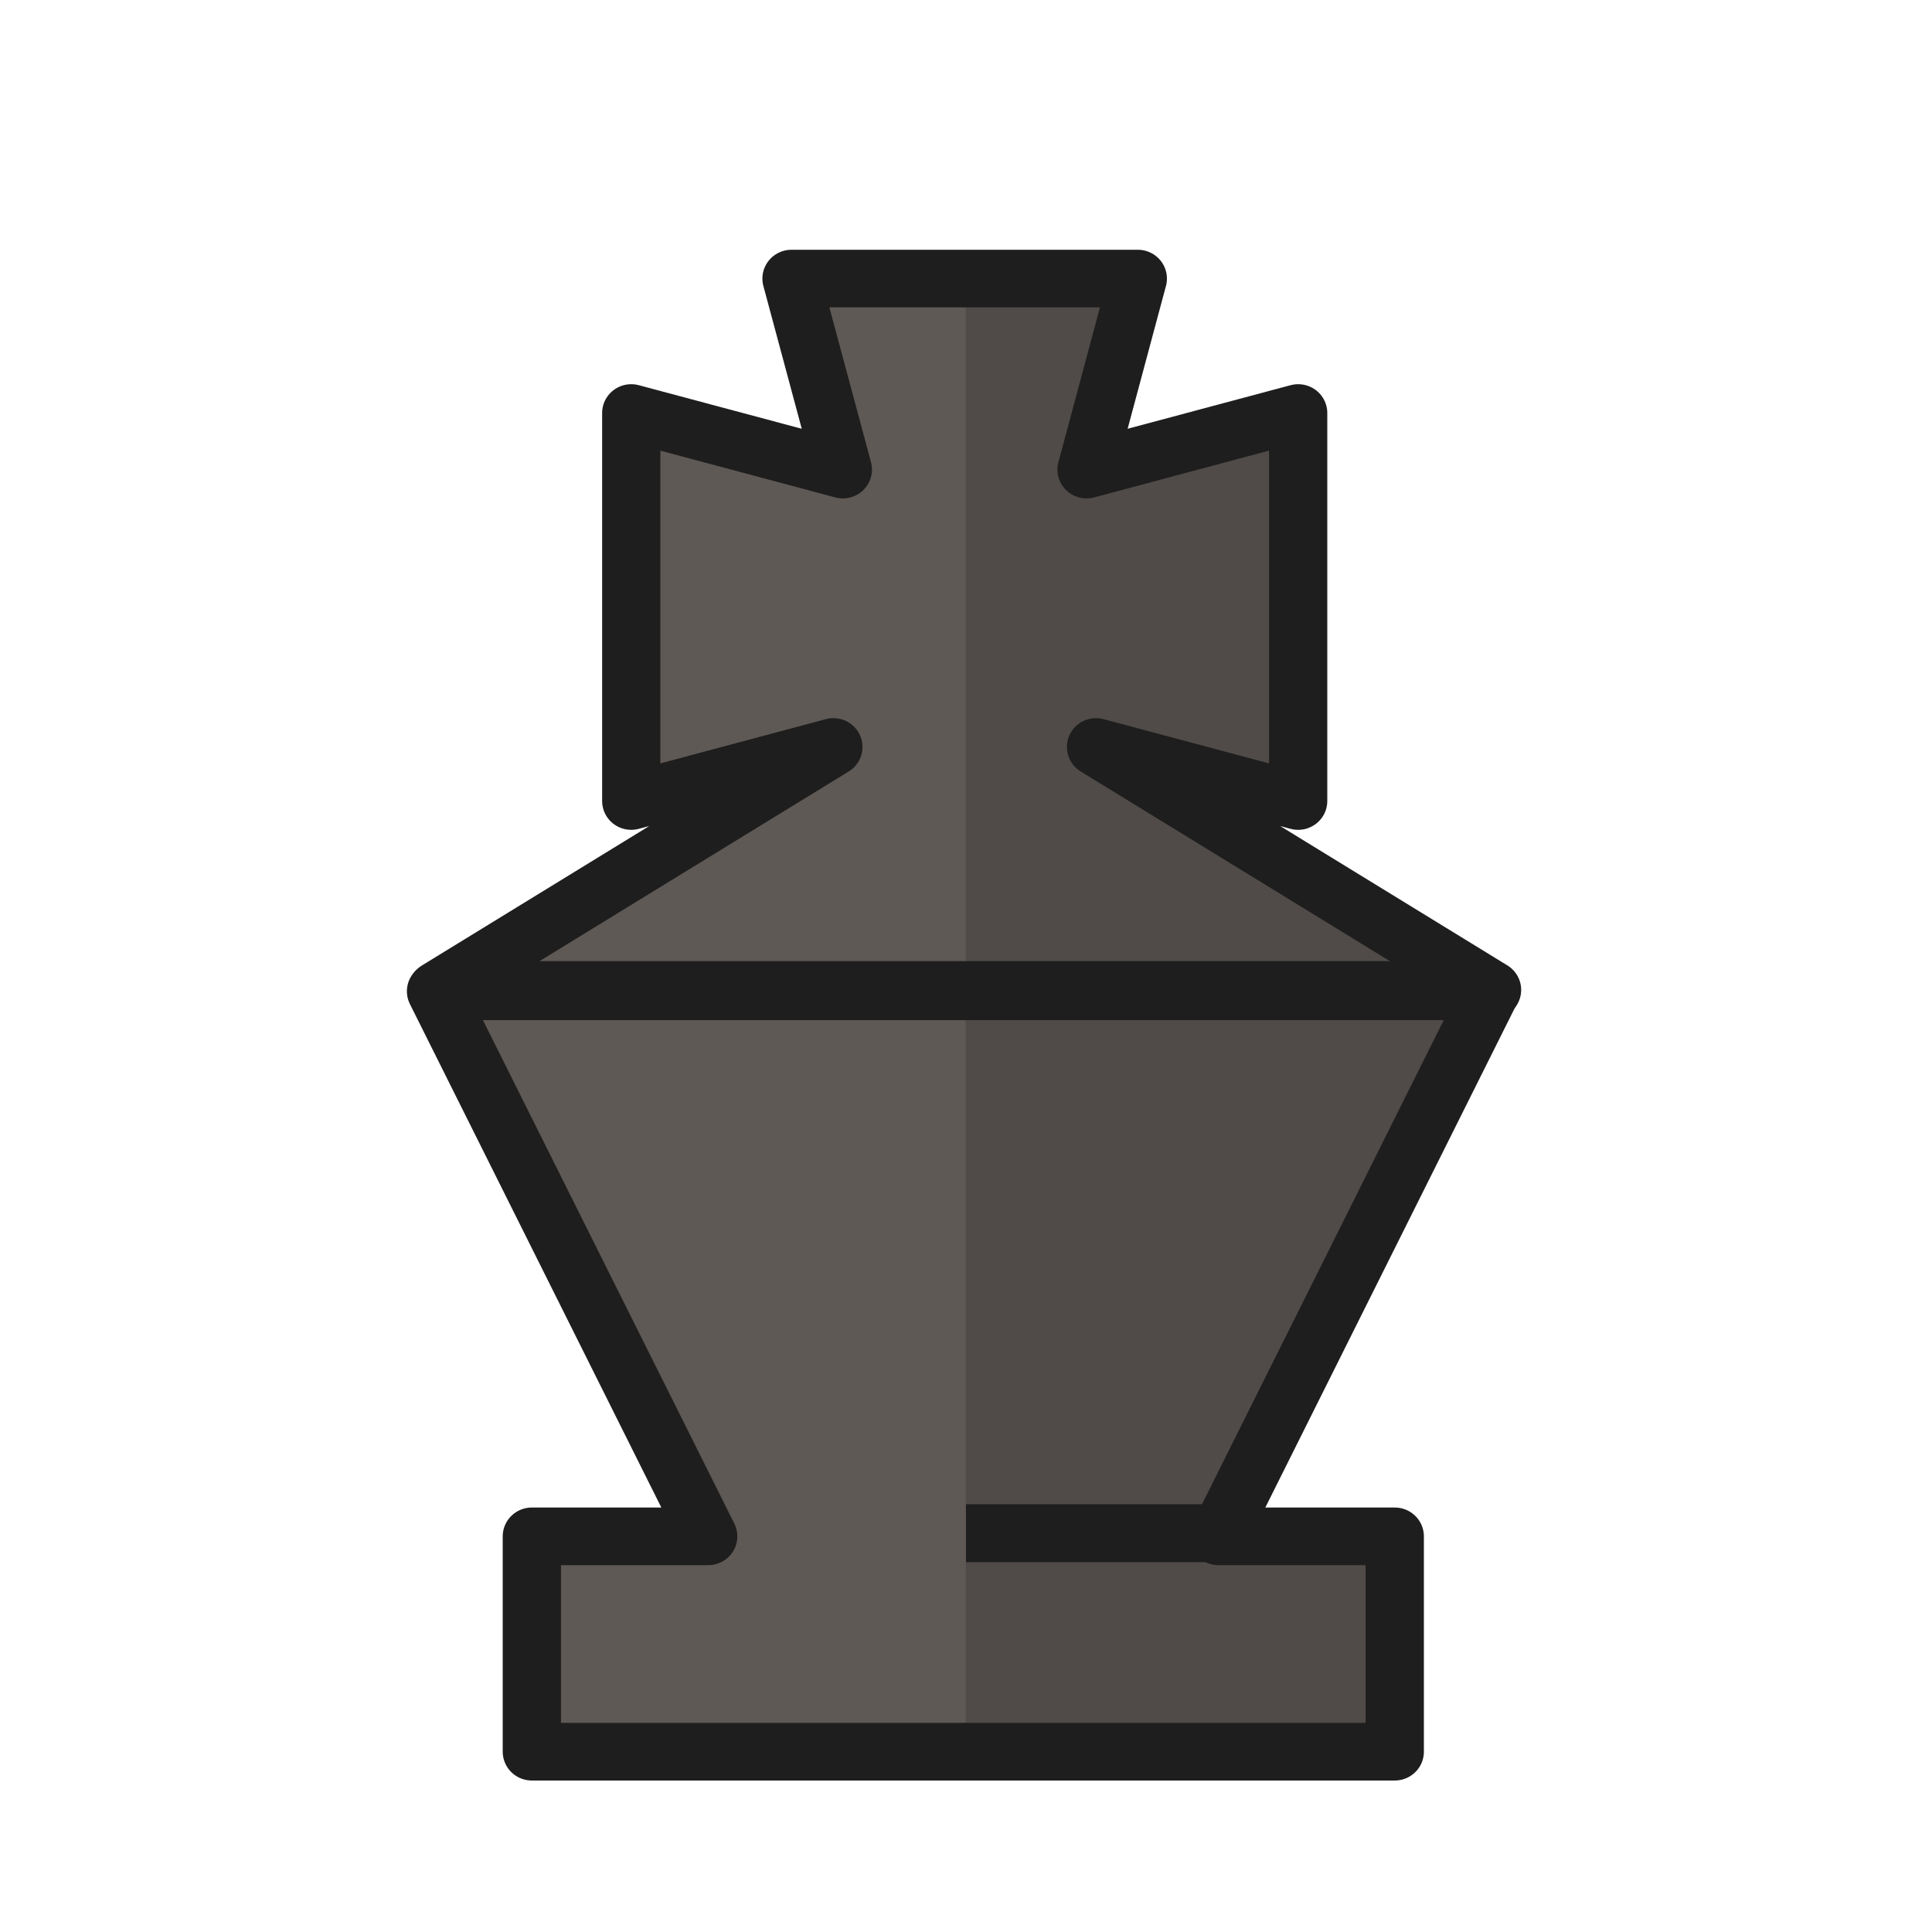
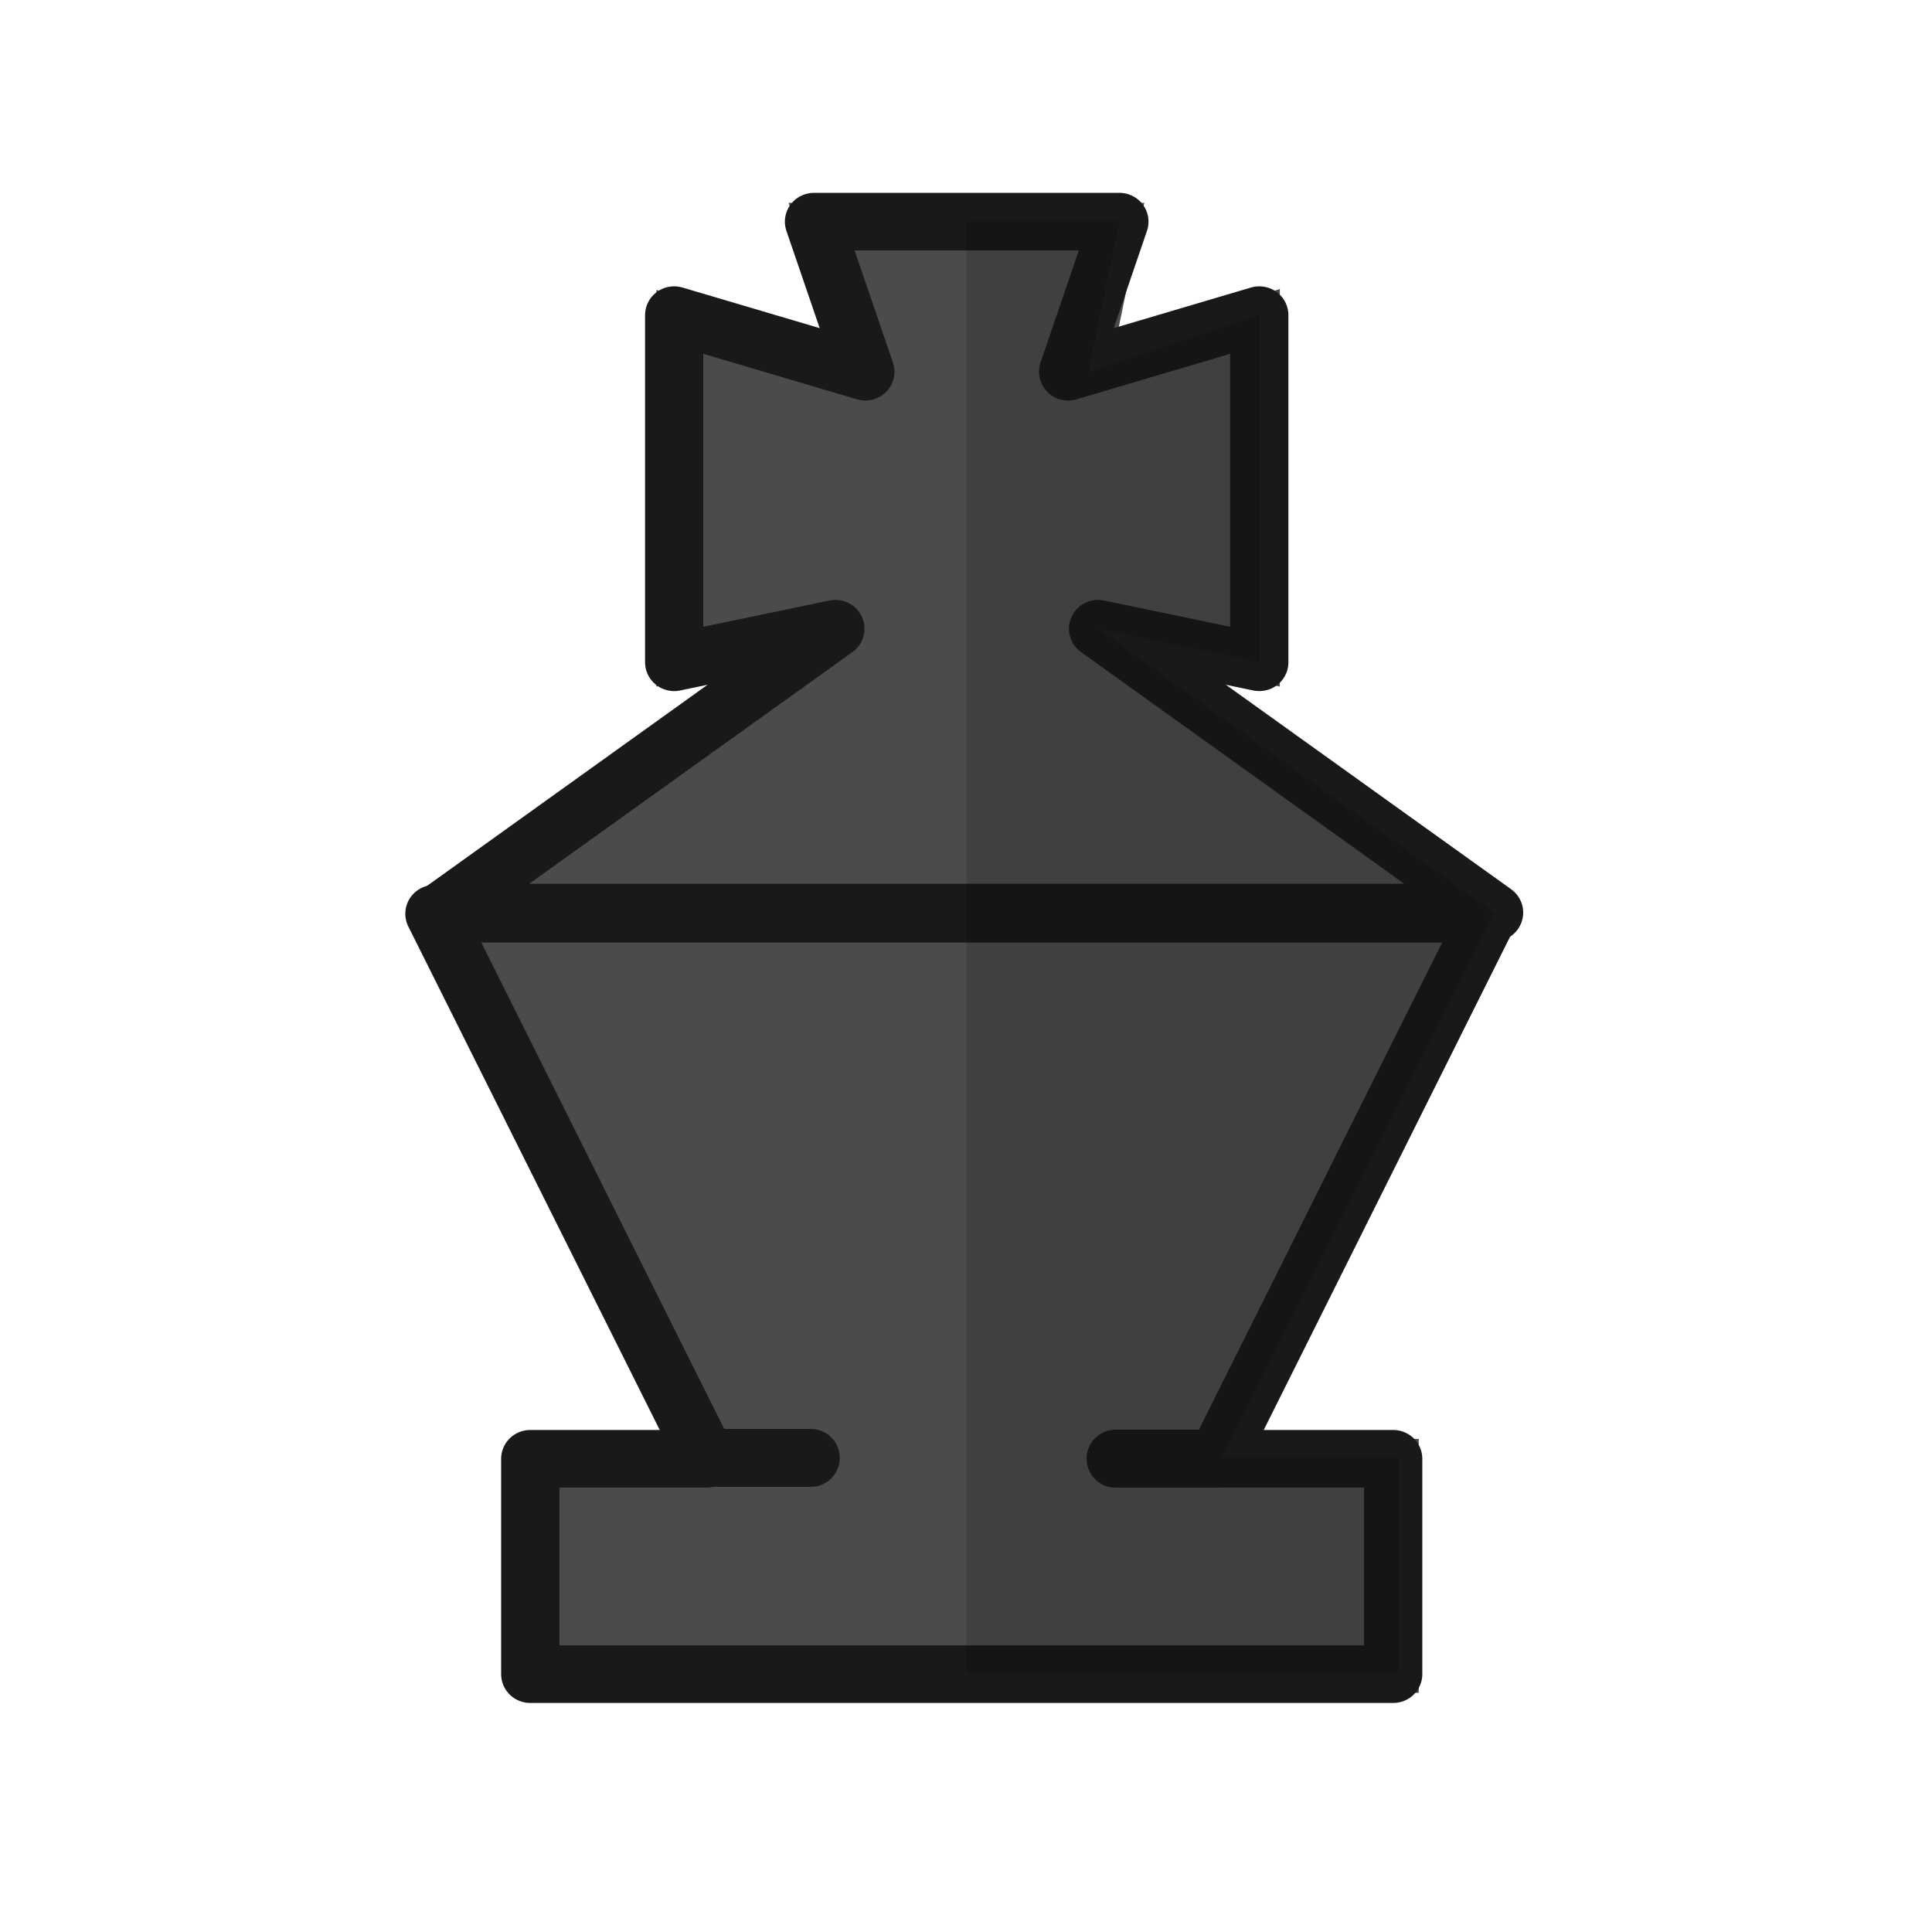
<svg xmlns="http://www.w3.org/2000/svg" width="50mm" height="50mm" clip-rule="evenodd" fill-rule="evenodd" image-rendering="optimizeQuality" shape-rendering="geometricPrecision" text-rendering="geometricPrecision" version="1.1" viewBox="0 0 50 50">
-   <g transform="translate(434.74 -454.38)">
-     <g transform="matrix(2.076 0 0 2.0539 -3013.2 1242.4)" stroke-width=".726">
-       <path transform="matrix(.12745 0 0 .12882 668.63 -133.76)" d="m4576.6-1912.7 5.018 18.682-20.699-5.531v37.953l19.771-5.285-38.736 23.766 26.625 53.316h-17.25v21.059h42.205v-143.96z" fill="#5f5955" />
-       <path transform="matrix(.12745 0 0 .12882 668.63 -133.76)" d="m4593.5-1912.7v143.96h42.205v-21.059h-17.25l26.627-53.316-38.738-23.766 19.774 5.285v-37.953l-20.699 5.531 5.018-18.682z" fill="#504b48" />
-       <path transform="scale(.26458)" d="m4714.9-1402.9 12.825 25.957h-8.31v10.256h40.658v-10.256h-8.308l12.825-25.957h-24.846z" fill="none" stroke="#1e1e1e" stroke-linecap="round" stroke-linejoin="round" stroke-width="2.745" />
-       <path d="m1251.9-380.16 0.64 2.407-2.638-0.713v4.889l2.52-0.681-4.937 3.061h13.148l-4.937-3.061 2.52 0.681v-4.889l-2.638 0.713 0.639-2.407h-2.158z" fill="none" stroke="#1e1e1e" stroke-linecap="round" stroke-linejoin="round" stroke-width=".726" />
+   <g transform="translate(482.41 -486.35)">
+     <g transform="translate(-46.511 -15.837)">
+       <g transform="matrix(2.076 0 0 2.0539 -3014.4 1288.2)" style="stroke-width:.726">
+         <path transform="matrix(.12745 0 0 .12882 1242.1 -382.69)" d="m79.404 21.709 5.021 14.682-18.701-5.531v33.953l15.771-3.283-38.734 27.764 26.625 53.316h-17.25v21.059h42.168v0.002h42.205v-21.061h-17.25l26.629-53.314-38.742-27.766 15.775 3.283v-33.953l-16.699 5.533 3.016-14.684h-14.896-0.037-14.9z" style="fill:#4b4b4b;stroke-width:3.78;stroke:#4b4b4b" />
+         <path transform="scale(.26458)" d="m4714.9-1402.9 12.825 25.957h-8.31v10.256h40.658v-10.256h-8.308l12.825-25.957h-24.846z" style="fill:none;stroke-linecap:round;stroke-linejoin:round;stroke-width:2.745;stroke:#191919" />
+         <path d="m1252.2-379.9 0.64 1.891-2.383-0.713v4.374l2.01-0.423-4.937 3.577h13.148l-4.937-3.577 2.01 0.423v-4.374l-2.383 0.713 0.639-1.891h-1.903z" style="fill:none;stroke-linecap:round;stroke-linejoin:round;stroke-width:.726;stroke:#191919" />
+       </g>
    </g>
-     <path d="m-409.74 494.06 6.415-5e-4" fill="none" stroke="#1e1e1e" stroke-width="1.5" />
+     <path d="m-464.05 524.08h2.623" style="fill:none;stroke-linecap:round;stroke-width:1.5;stroke:#191919" />
+     <path d="m-453.54 524.1h2.623" style="fill:none;stroke-linecap:round;stroke-width:1.5;stroke:#191919" />
  </g>
+   <path d="m25.018 5.736v37.56h11.167v-5.572h-4.564l7.045-14.107-10.25-7.346 4.174 0.869v-8.983l-4.418 1.464 0.798-3.885z" style="fill:#010101;opacity:.15;stroke-width:.192" />
</svg>
